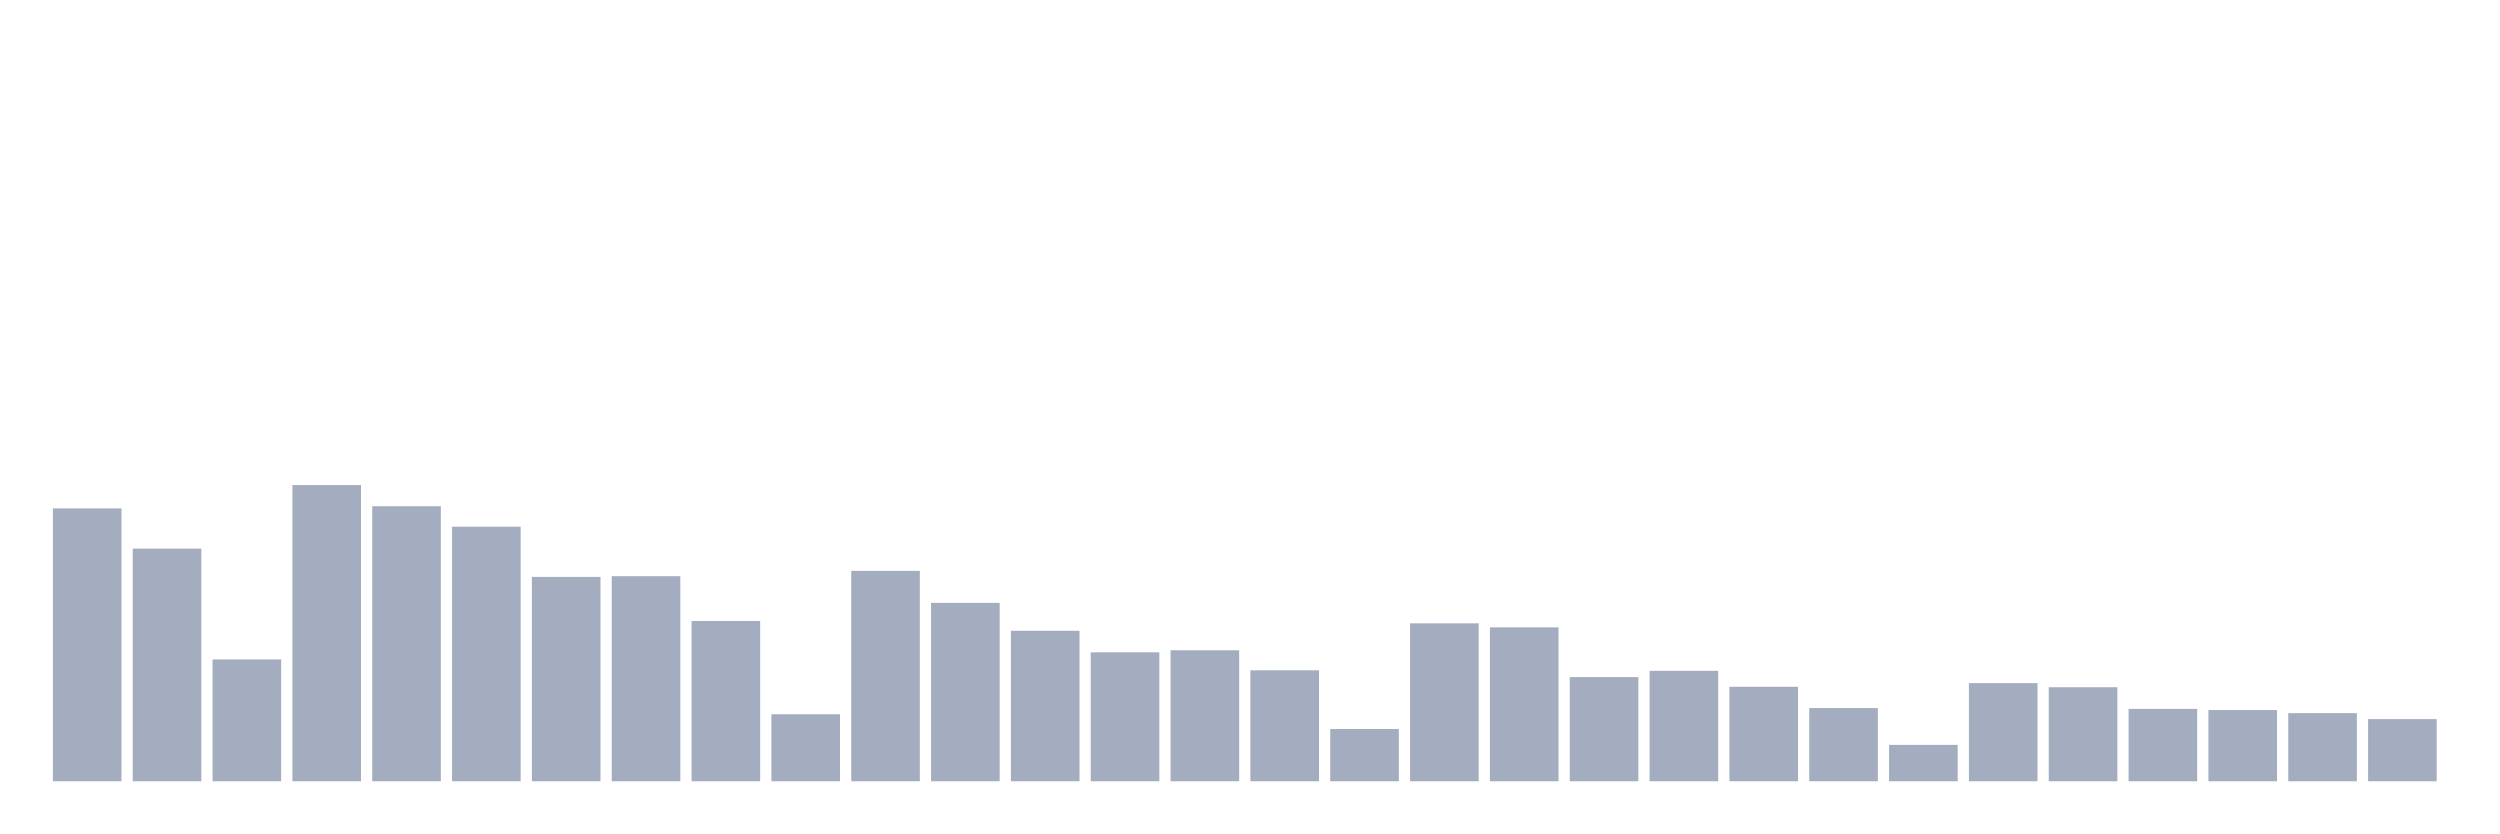
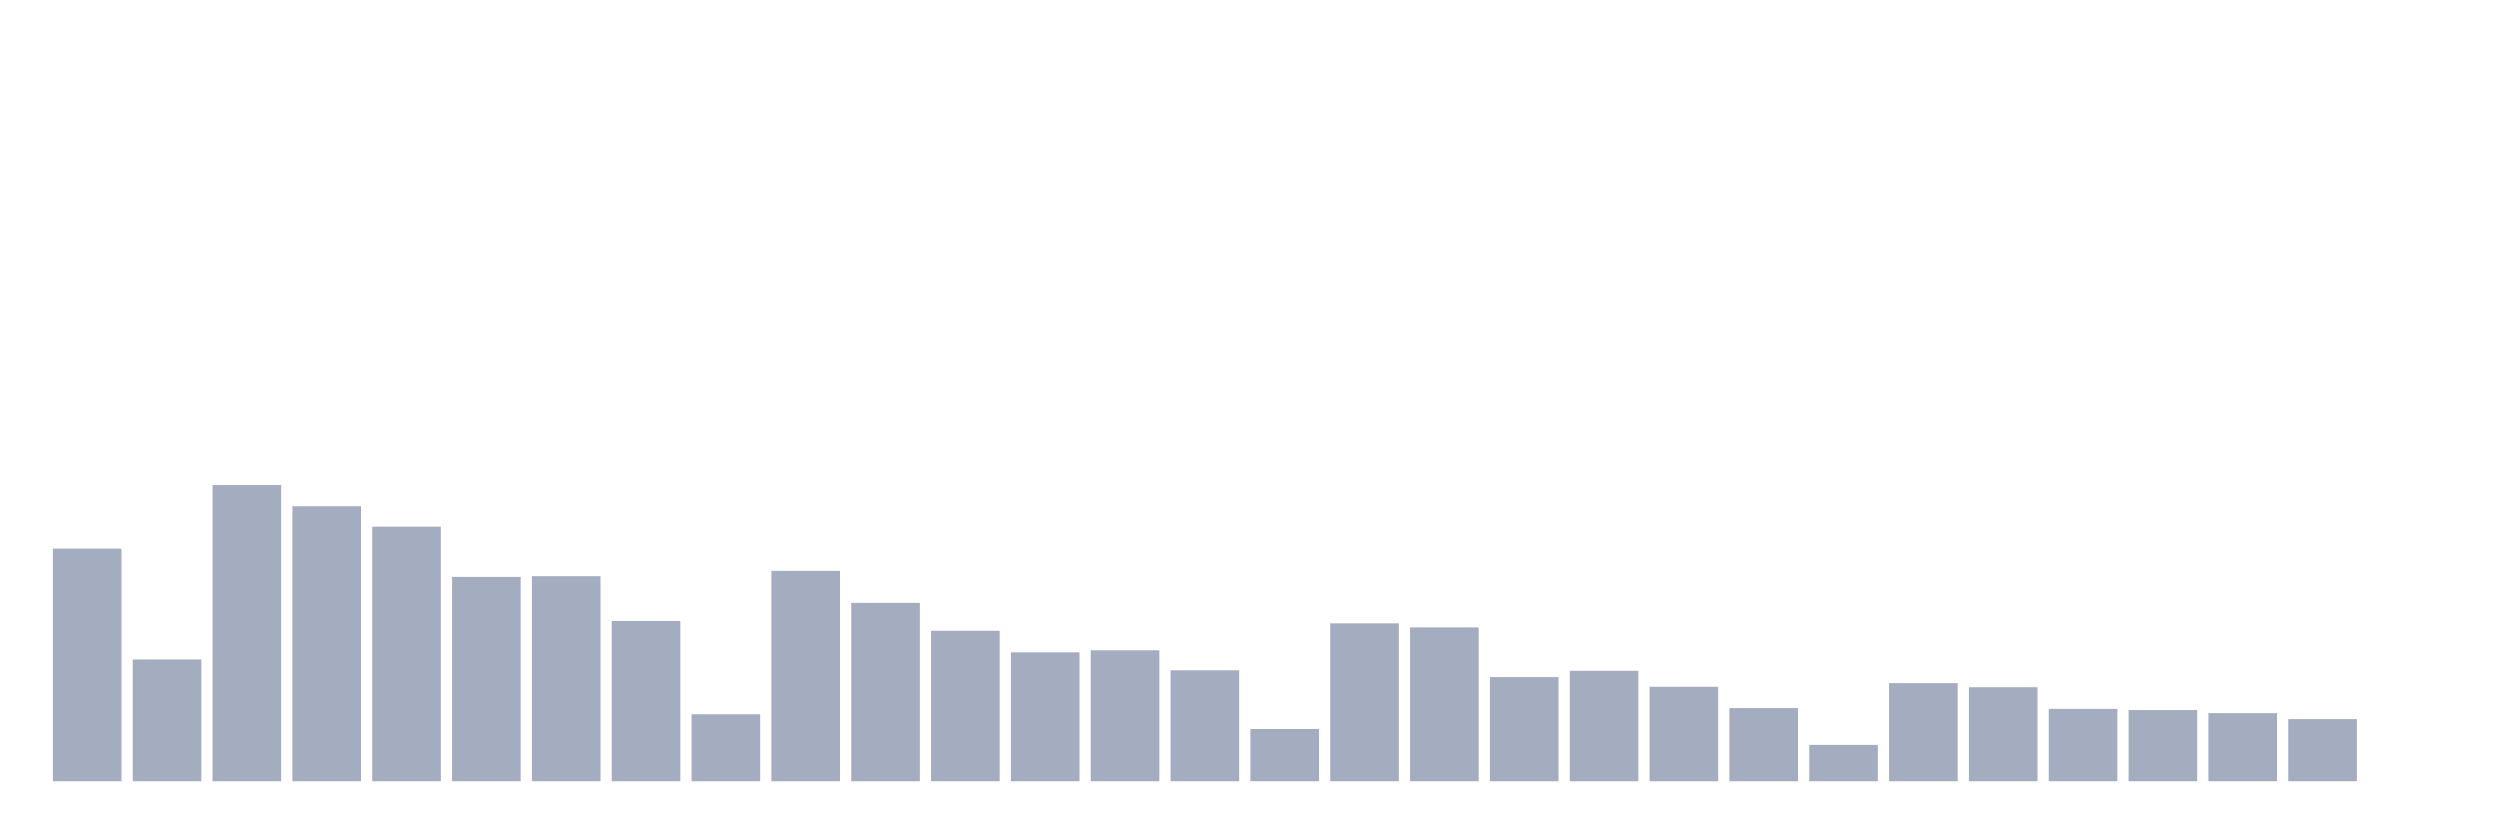
<svg xmlns="http://www.w3.org/2000/svg" viewBox="0 0 480 160">
  <g transform="translate(10,10)">
-     <rect class="bar" x="0.153" width="13.175" y="87.611" height="52.389" fill="rgb(164,173,192)" />
-     <rect class="bar" x="15.482" width="13.175" y="95.333" height="44.667" fill="rgb(164,173,192)" />
-     <rect class="bar" x="30.81" width="13.175" y="116.613" height="23.387" fill="rgb(164,173,192)" />
-     <rect class="bar" x="46.138" width="13.175" y="83.128" height="56.872" fill="rgb(164,173,192)" />
-     <rect class="bar" x="61.466" width="13.175" y="87.192" height="52.808" fill="rgb(164,173,192)" />
-     <rect class="bar" x="76.794" width="13.175" y="91.121" height="48.879" fill="rgb(164,173,192)" />
-     <rect class="bar" x="92.123" width="13.175" y="100.764" height="39.236" fill="rgb(164,173,192)" />
-     <rect class="bar" x="107.451" width="13.175" y="100.628" height="39.372" fill="rgb(164,173,192)" />
-     <rect class="bar" x="122.779" width="13.175" y="109.224" height="30.776" fill="rgb(164,173,192)" />
-     <rect class="bar" x="138.107" width="13.175" y="127.131" height="12.869" fill="rgb(164,173,192)" />
-     <rect class="bar" x="153.436" width="13.175" y="99.606" height="40.394" fill="rgb(164,173,192)" />
-     <rect class="bar" x="168.764" width="13.175" y="105.751" height="34.249" fill="rgb(164,173,192)" />
-     <rect class="bar" x="184.092" width="13.175" y="111.108" height="28.892" fill="rgb(164,173,192)" />
-     <rect class="bar" x="199.42" width="13.175" y="115.246" height="24.754" fill="rgb(164,173,192)" />
-     <rect class="bar" x="214.748" width="13.175" y="114.852" height="25.148" fill="rgb(164,173,192)" />
-     <rect class="bar" x="230.077" width="13.175" y="118.695" height="21.305" fill="rgb(164,173,192)" />
-     <rect class="bar" x="245.405" width="13.175" y="129.963" height="10.037" fill="rgb(164,173,192)" />
-     <rect class="bar" x="260.733" width="13.175" y="109.68" height="30.32" fill="rgb(164,173,192)" />
-     <rect class="bar" x="276.061" width="13.175" y="110.456" height="29.544" fill="rgb(164,173,192)" />
-     <rect class="bar" x="291.39" width="13.175" y="120" height="20" fill="rgb(164,173,192)" />
-     <rect class="bar" x="306.718" width="13.175" y="118.793" height="21.207" fill="rgb(164,173,192)" />
-     <rect class="bar" x="322.046" width="13.175" y="121.86" height="18.14" fill="rgb(164,173,192)" />
-     <rect class="bar" x="337.374" width="13.175" y="125.948" height="14.052" fill="rgb(164,173,192)" />
-     <rect class="bar" x="352.702" width="13.175" y="133.017" height="6.983" fill="rgb(164,173,192)" />
-     <rect class="bar" x="368.031" width="13.175" y="121.158" height="18.842" fill="rgb(164,173,192)" />
-     <rect class="bar" x="383.359" width="13.175" y="121.946" height="18.054" fill="rgb(164,173,192)" />
-     <rect class="bar" x="398.687" width="13.175" y="126.108" height="13.892" fill="rgb(164,173,192)" />
-     <rect class="bar" x="414.015" width="13.175" y="126.33" height="13.67" fill="rgb(164,173,192)" />
-     <rect class="bar" x="429.344" width="13.175" y="126.921" height="13.079" fill="rgb(164,173,192)" />
-     <rect class="bar" x="444.672" width="13.175" y="128.067" height="11.933" fill="rgb(164,173,192)" />
+     <rect class="bar" x="0.153" width="13.175" y="95.333" height="44.667" fill="rgb(164,173,192)" />
+     <rect class="bar" x="15.482" width="13.175" y="116.613" height="23.387" fill="rgb(164,173,192)" />
+     <rect class="bar" x="30.81" width="13.175" y="83.128" height="56.872" fill="rgb(164,173,192)" />
+     <rect class="bar" x="46.138" width="13.175" y="87.192" height="52.808" fill="rgb(164,173,192)" />
+     <rect class="bar" x="61.466" width="13.175" y="91.121" height="48.879" fill="rgb(164,173,192)" />
+     <rect class="bar" x="76.794" width="13.175" y="100.764" height="39.236" fill="rgb(164,173,192)" />
+     <rect class="bar" x="92.123" width="13.175" y="100.628" height="39.372" fill="rgb(164,173,192)" />
+     <rect class="bar" x="107.451" width="13.175" y="109.224" height="30.776" fill="rgb(164,173,192)" />
+     <rect class="bar" x="122.779" width="13.175" y="127.131" height="12.869" fill="rgb(164,173,192)" />
+     <rect class="bar" x="138.107" width="13.175" y="99.606" height="40.394" fill="rgb(164,173,192)" />
+     <rect class="bar" x="153.436" width="13.175" y="105.751" height="34.249" fill="rgb(164,173,192)" />
+     <rect class="bar" x="168.764" width="13.175" y="111.108" height="28.892" fill="rgb(164,173,192)" />
+     <rect class="bar" x="184.092" width="13.175" y="115.246" height="24.754" fill="rgb(164,173,192)" />
+     <rect class="bar" x="199.42" width="13.175" y="114.852" height="25.148" fill="rgb(164,173,192)" />
+     <rect class="bar" x="214.748" width="13.175" y="118.695" height="21.305" fill="rgb(164,173,192)" />
+     <rect class="bar" x="230.077" width="13.175" y="129.963" height="10.037" fill="rgb(164,173,192)" />
+     <rect class="bar" x="245.405" width="13.175" y="109.68" height="30.32" fill="rgb(164,173,192)" />
+     <rect class="bar" x="260.733" width="13.175" y="110.456" height="29.544" fill="rgb(164,173,192)" />
+     <rect class="bar" x="276.061" width="13.175" y="120" height="20" fill="rgb(164,173,192)" />
+     <rect class="bar" x="291.39" width="13.175" y="118.793" height="21.207" fill="rgb(164,173,192)" />
+     <rect class="bar" x="306.718" width="13.175" y="121.86" height="18.14" fill="rgb(164,173,192)" />
+     <rect class="bar" x="322.046" width="13.175" y="125.948" height="14.052" fill="rgb(164,173,192)" />
+     <rect class="bar" x="337.374" width="13.175" y="133.017" height="6.983" fill="rgb(164,173,192)" />
+     <rect class="bar" x="352.702" width="13.175" y="121.158" height="18.842" fill="rgb(164,173,192)" />
+     <rect class="bar" x="368.031" width="13.175" y="121.946" height="18.054" fill="rgb(164,173,192)" />
+     <rect class="bar" x="383.359" width="13.175" y="126.108" height="13.892" fill="rgb(164,173,192)" />
+     <rect class="bar" x="398.687" width="13.175" y="126.33" height="13.67" fill="rgb(164,173,192)" />
+     <rect class="bar" x="414.015" width="13.175" y="126.921" height="13.079" fill="rgb(164,173,192)" />
+     <rect class="bar" x="429.344" width="13.175" y="128.067" height="11.933" fill="rgb(164,173,192)" />
+     <rect class="bar" x="444.672" width="13.175" y="140" height="0" fill="rgb(164,173,192)" />
  </g>
</svg>
